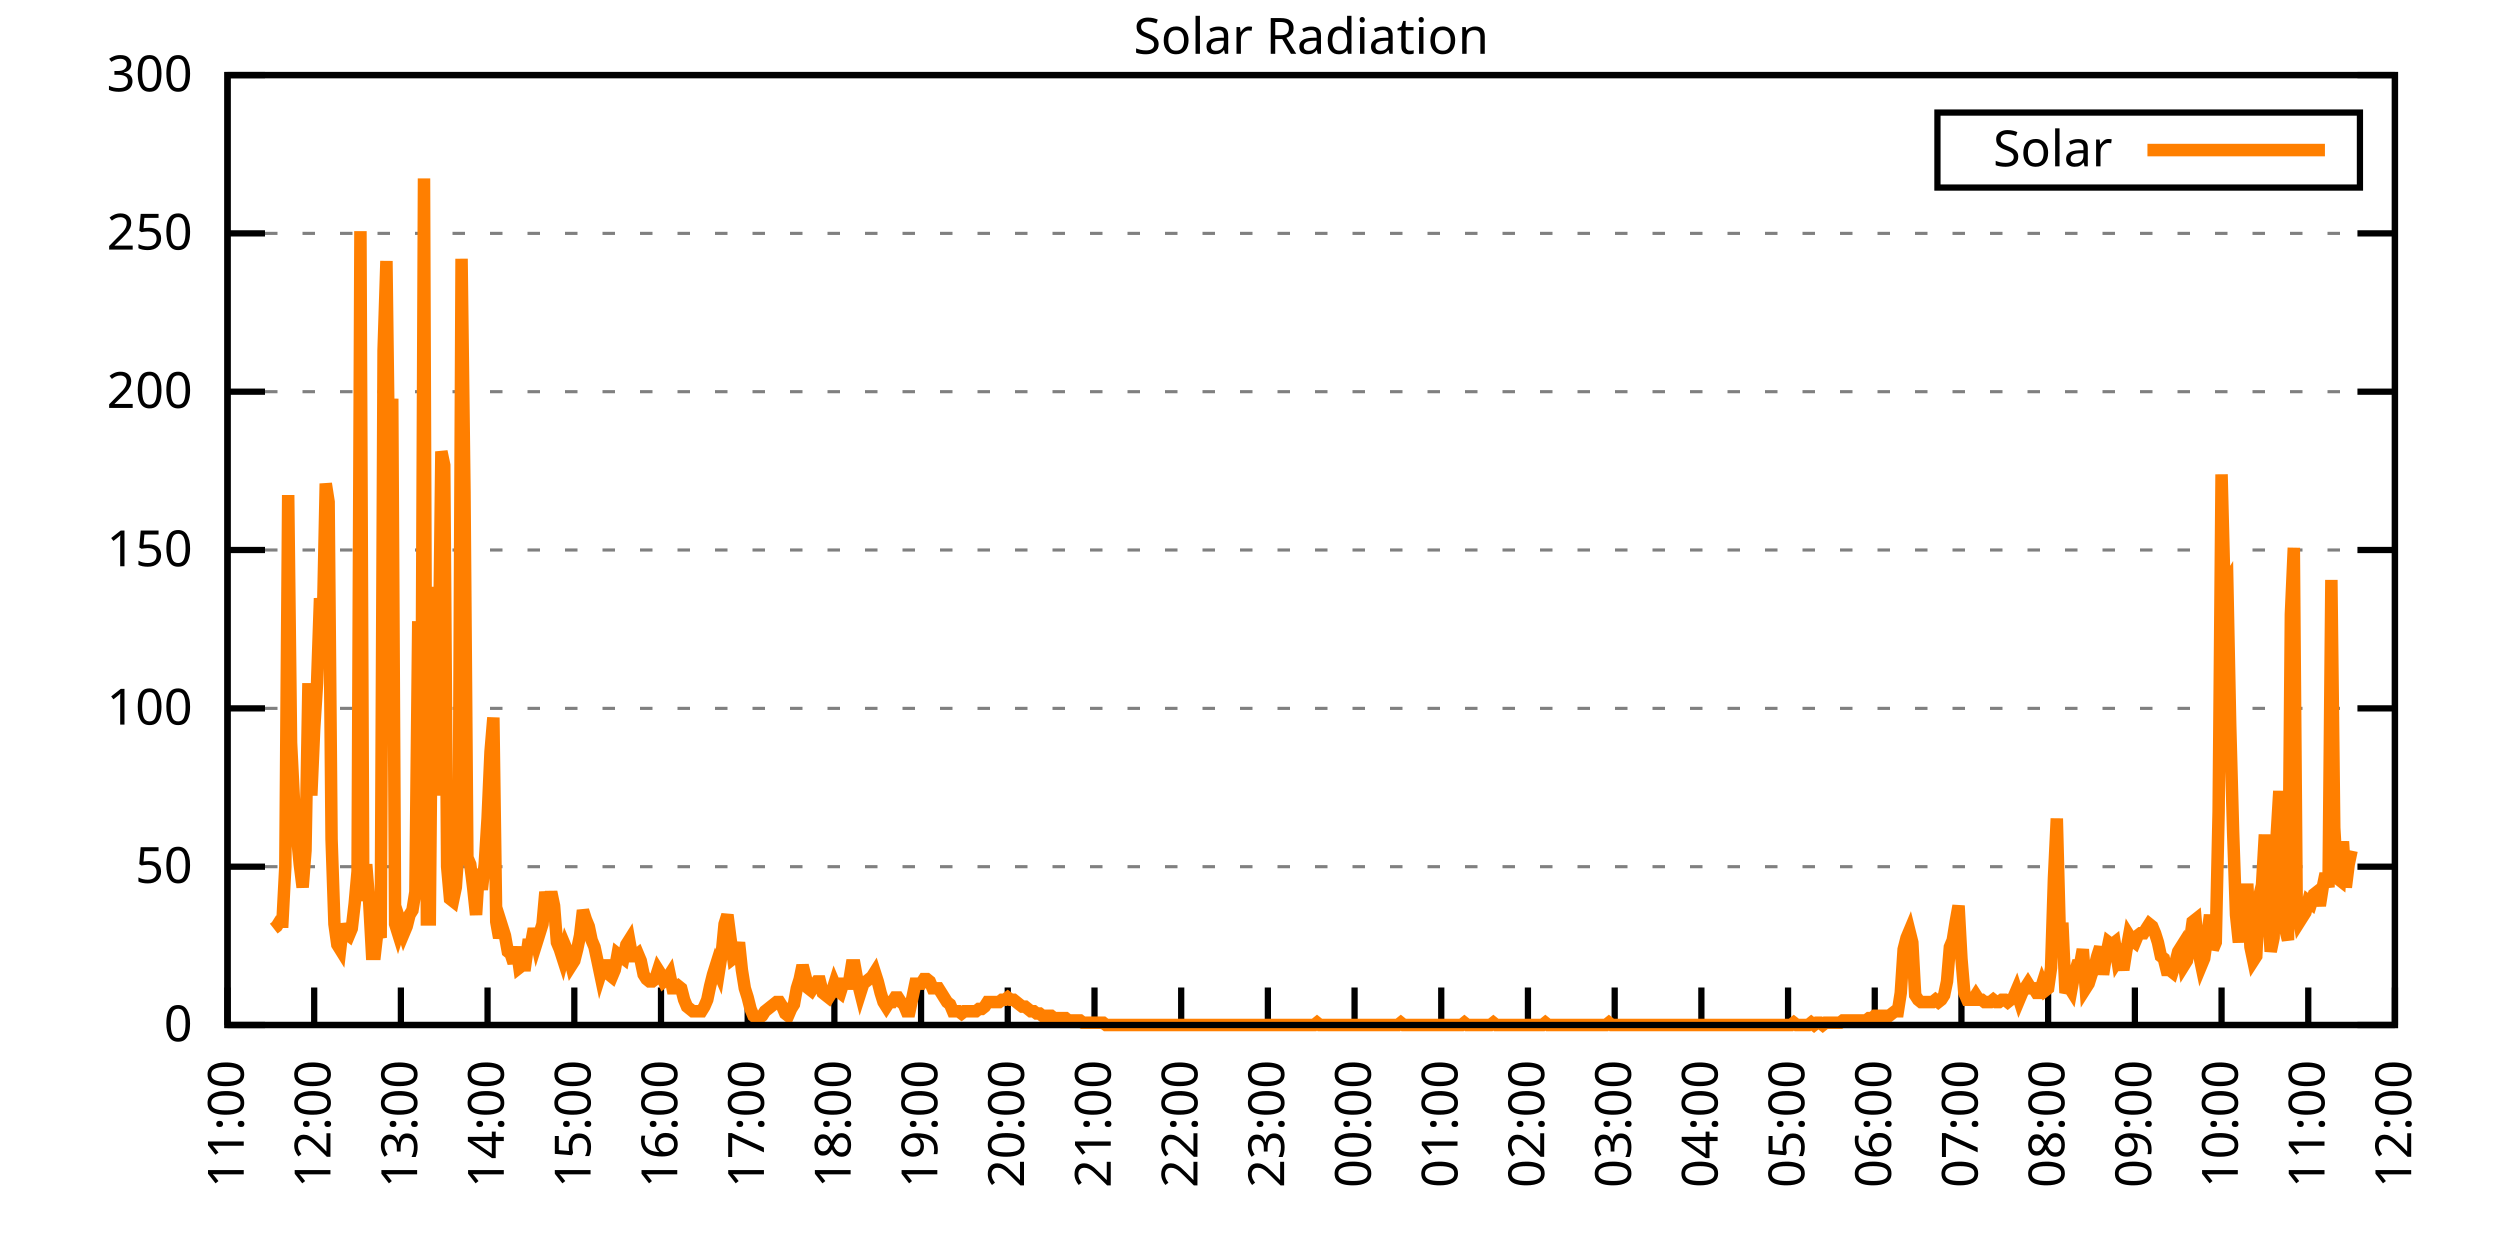
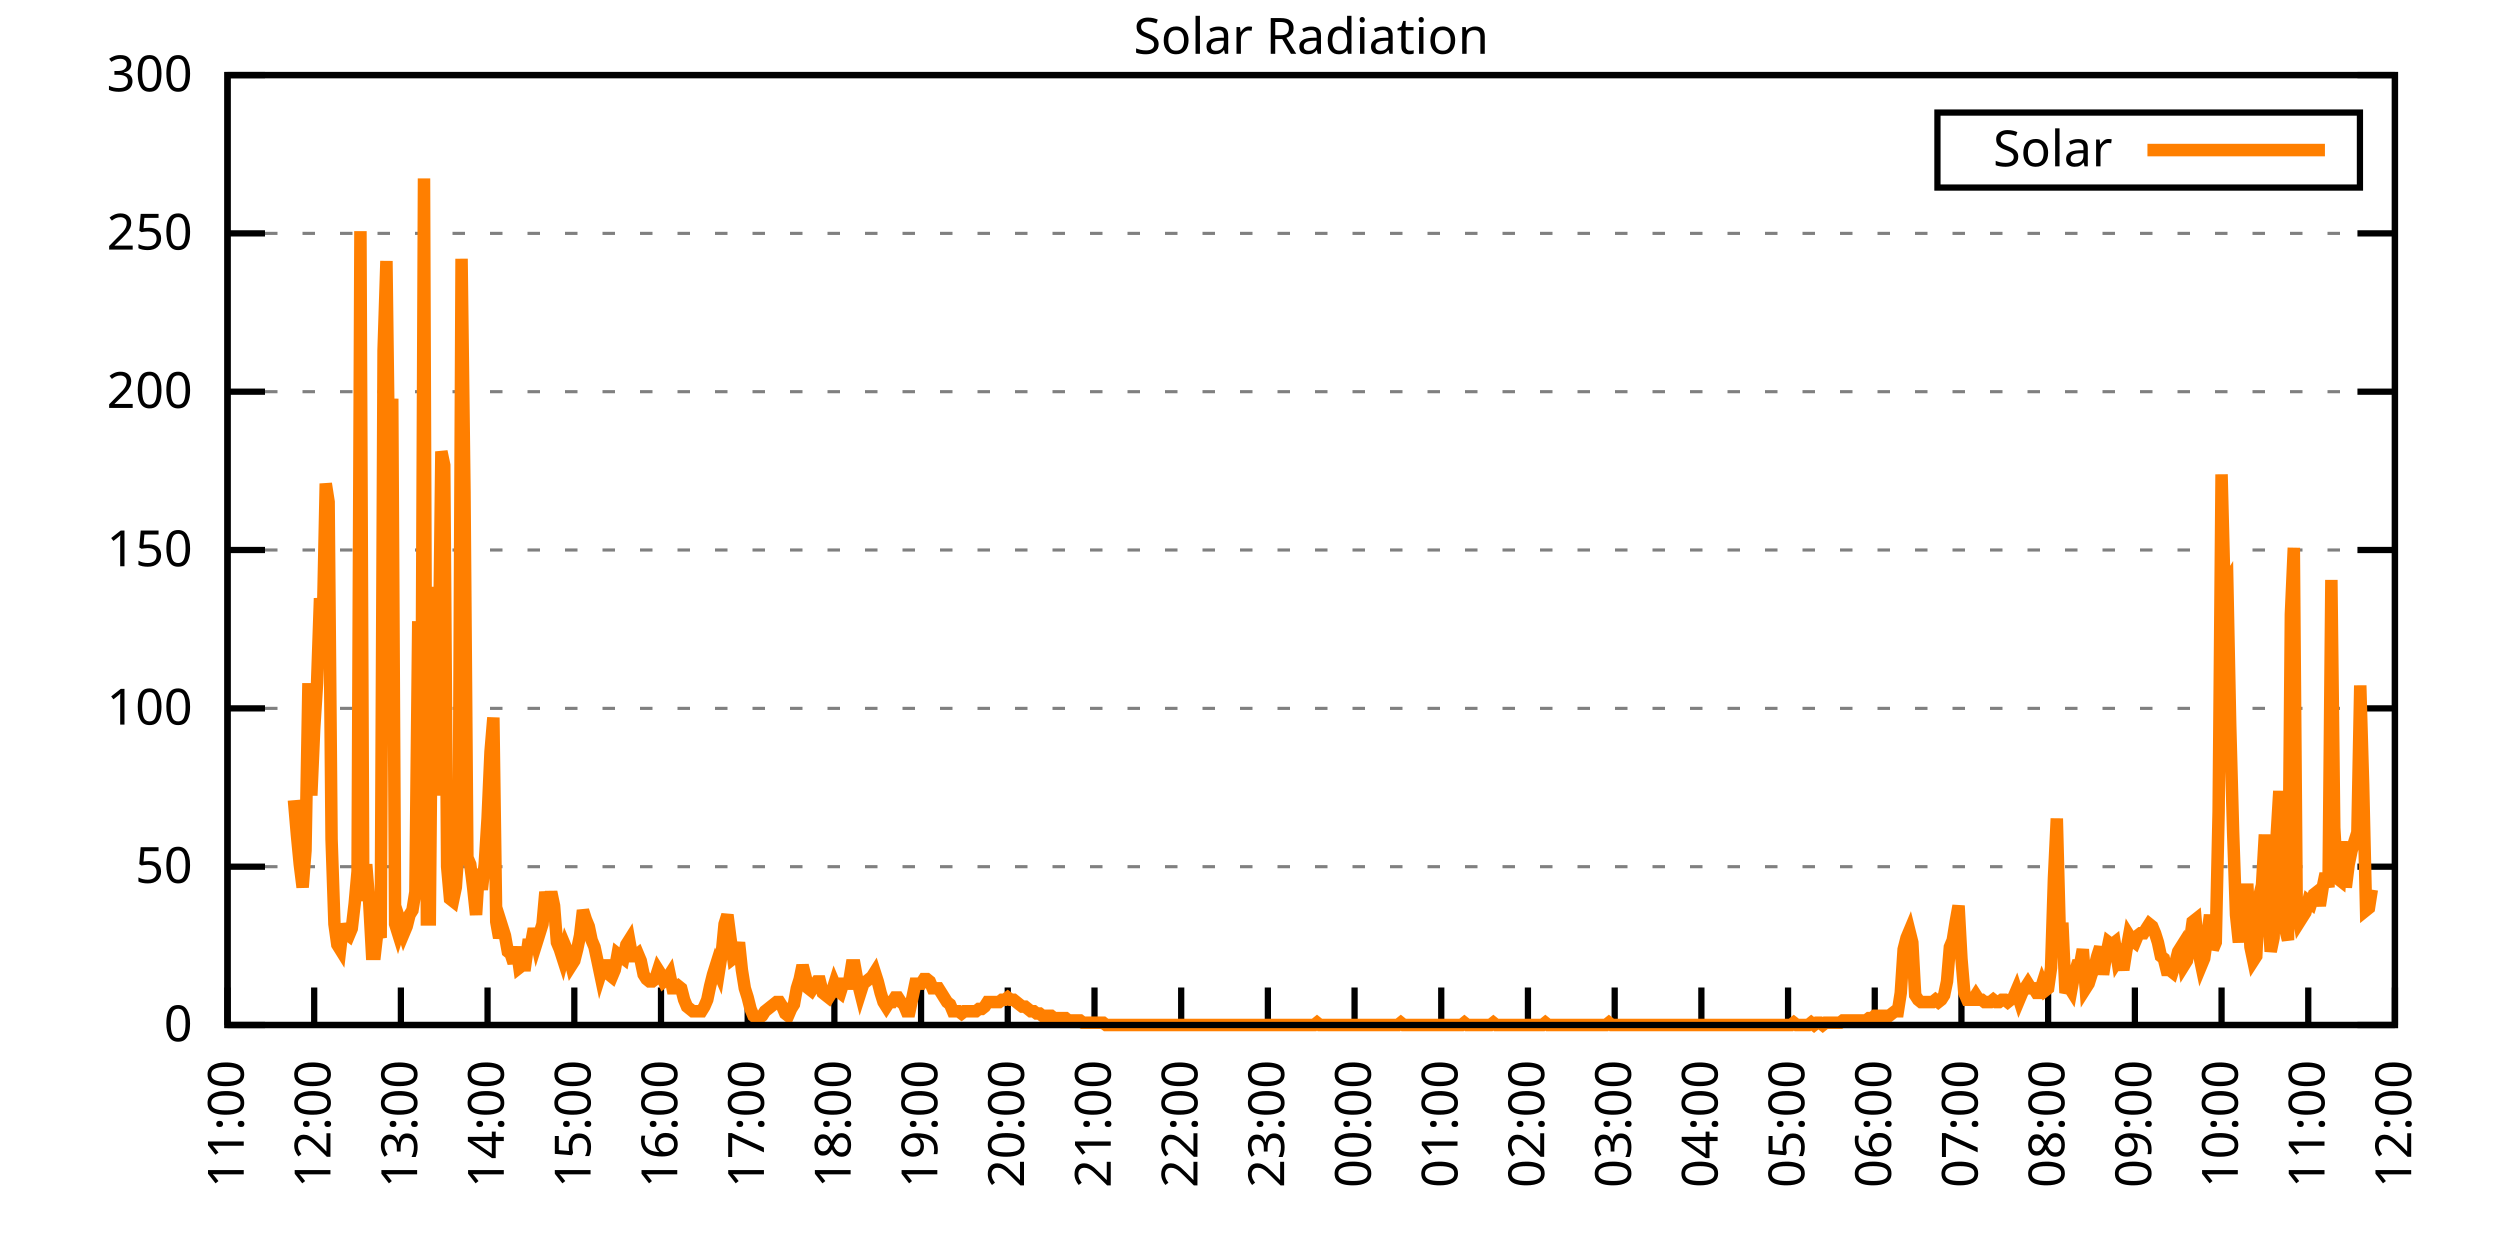
<svg xmlns="http://www.w3.org/2000/svg" xmlns:xlink="http://www.w3.org/1999/xlink" width="400" height="200" viewBox="0 0 400 200">
  <g id="gnuplot_canvas">
    <rect x="0" y="0" width="400" height="200" fill="none" />
    <defs>
      <circle id="gpDot" r="0.5" stroke-width="0.5" stroke="currentColor" />
      <path id="gpPt0" stroke-width="0.333" stroke="currentColor" d="M-1,0 h2 M0,-1 v2" />
      <path id="gpPt1" stroke-width="0.333" stroke="currentColor" d="M-1,-1 L1,1 M1,-1 L-1,1" />
      <path id="gpPt2" stroke-width="0.333" stroke="currentColor" d="M-1,0 L1,0 M0,-1 L0,1 M-1,-1 L1,1 M-1,1 L1,-1" />
      <rect id="gpPt3" stroke-width="0.333" stroke="currentColor" x="-1" y="-1" width="2" height="2" />
      <rect id="gpPt4" stroke-width="0.333" stroke="currentColor" fill="currentColor" x="-1" y="-1" width="2" height="2" />
      <circle id="gpPt5" stroke-width="0.333" stroke="currentColor" cx="0" cy="0" r="1" />
      <use xlink:href="#gpPt5" id="gpPt6" fill="currentColor" stroke="none" />
      <path id="gpPt7" stroke-width="0.333" stroke="currentColor" d="M0,-1.33 L-1.33,0.67 L1.33,0.67 z" />
      <use xlink:href="#gpPt7" id="gpPt8" fill="currentColor" stroke="none" />
      <use xlink:href="#gpPt7" id="gpPt9" stroke="currentColor" transform="rotate(180)" />
      <use xlink:href="#gpPt9" id="gpPt10" fill="currentColor" stroke="none" />
      <use xlink:href="#gpPt3" id="gpPt11" stroke="currentColor" transform="rotate(45)" />
      <use xlink:href="#gpPt11" id="gpPt12" fill="currentColor" stroke="none" />
      <path id="gpPt13" stroke-width="0.333" stroke="currentColor" d="M0,1.330 L1.265,0.411 L0.782,-1.067 L-0.782,-1.076 L-1.265,0.411 z" />
      <use xlink:href="#gpPt13" id="gpPt14" fill="currentColor" stroke="none" />
      <filter id="textbox" filterUnits="objectBoundingBox" x="0" y="0" height="1" width="1">
        <feFlood flood-color="white" flood-opacity="1" result="bgnd" />
        <feComposite in="SourceGraphic" in2="bgnd" operator="atop" />
      </filter>
      <filter id="greybox" filterUnits="objectBoundingBox" x="0" y="0" height="1" width="1">
        <feFlood flood-color="lightgrey" flood-opacity="1" result="grey" />
        <feComposite in="SourceGraphic" in2="grey" operator="atop" />
      </filter>
    </defs>
    <g fill="none" color="white" stroke="currentColor" stroke-width="1.00" stroke-linecap="butt" stroke-linejoin="miter">
</g>
    <g fill="none" color="black" stroke="currentColor" stroke-width="1.00" stroke-linecap="butt" stroke-linejoin="miter">
      <g stroke="none" shape-rendering="crispEdges">
        <polygon fill="rgb(255, 255, 255)" points="36.40,164.00 383.18,164.00 383.18,12.02 36.40,12.02 " />
      </g>
    </g>
    <g fill="none" color="black" stroke="currentColor" stroke-width="1.00" stroke-linecap="butt" stroke-linejoin="miter">
</g>
    <g fill="none" color="black" stroke="black" stroke-width="0.50" stroke-linecap="butt" stroke-linejoin="miter">
</g>
    <g fill="none" color="gray" stroke="currentColor" stroke-width="0.50" stroke-linecap="butt" stroke-linejoin="miter">
      <path stroke="gray" stroke-dasharray="2,4" class="gridline" d="M36.40,164.00 L383.19,164.00  " />
    </g>
    <g fill="none" color="gray" stroke="gray" stroke-width="1.00" stroke-linecap="butt" stroke-linejoin="miter">
</g>
    <g fill="none" color="black" stroke="currentColor" stroke-width="1.00" stroke-linecap="butt" stroke-linejoin="miter">
      <path stroke="black" d="M36.40,164.00 L42.40,164.00 M383.19,164.00 L377.19,164.00  " />
      <g transform="translate(30.80,166.60)" stroke="none" fill="black" font-family="Sans" font-size="8.00" text-anchor="end">
        <text>
          <tspan font-family="Sans"> 0</tspan>
        </text>
      </g>
    </g>
    <g fill="none" color="black" stroke="currentColor" stroke-width="1.00" stroke-linecap="butt" stroke-linejoin="miter">
</g>
    <g fill="none" color="black" stroke="black" stroke-width="0.50" stroke-linecap="butt" stroke-linejoin="miter">
</g>
    <g fill="none" color="gray" stroke="currentColor" stroke-width="0.50" stroke-linecap="butt" stroke-linejoin="miter">
      <path stroke="gray" stroke-dasharray="2,4" class="gridline" d="M36.40,138.67 L383.19,138.67  " />
    </g>
    <g fill="none" color="gray" stroke="gray" stroke-width="1.00" stroke-linecap="butt" stroke-linejoin="miter">
</g>
    <g fill="none" color="black" stroke="currentColor" stroke-width="1.00" stroke-linecap="butt" stroke-linejoin="miter">
      <path stroke="black" d="M36.40,138.67 L42.40,138.67 M383.19,138.67 L377.19,138.67  " />
      <g transform="translate(30.80,141.27)" stroke="none" fill="black" font-family="Sans" font-size="8.00" text-anchor="end">
        <text>
          <tspan font-family="Sans"> 50</tspan>
        </text>
      </g>
    </g>
    <g fill="none" color="black" stroke="currentColor" stroke-width="1.00" stroke-linecap="butt" stroke-linejoin="miter">
</g>
    <g fill="none" color="black" stroke="black" stroke-width="0.50" stroke-linecap="butt" stroke-linejoin="miter">
</g>
    <g fill="none" color="gray" stroke="currentColor" stroke-width="0.50" stroke-linecap="butt" stroke-linejoin="miter">
      <path stroke="gray" stroke-dasharray="2,4" class="gridline" d="M36.40,113.34 L383.19,113.34  " />
    </g>
    <g fill="none" color="gray" stroke="gray" stroke-width="1.00" stroke-linecap="butt" stroke-linejoin="miter">
</g>
    <g fill="none" color="black" stroke="currentColor" stroke-width="1.00" stroke-linecap="butt" stroke-linejoin="miter">
      <path stroke="black" d="M36.40,113.34 L42.40,113.34 M383.19,113.34 L377.19,113.34  " />
      <g transform="translate(30.80,115.94)" stroke="none" fill="black" font-family="Sans" font-size="8.00" text-anchor="end">
        <text>
          <tspan font-family="Sans"> 100</tspan>
        </text>
      </g>
    </g>
    <g fill="none" color="black" stroke="currentColor" stroke-width="1.00" stroke-linecap="butt" stroke-linejoin="miter">
</g>
    <g fill="none" color="black" stroke="black" stroke-width="0.50" stroke-linecap="butt" stroke-linejoin="miter">
</g>
    <g fill="none" color="gray" stroke="currentColor" stroke-width="0.50" stroke-linecap="butt" stroke-linejoin="miter">
      <path stroke="gray" stroke-dasharray="2,4" class="gridline" d="M36.40,88.00 L383.19,88.00  " />
    </g>
    <g fill="none" color="gray" stroke="gray" stroke-width="1.00" stroke-linecap="butt" stroke-linejoin="miter">
</g>
    <g fill="none" color="black" stroke="currentColor" stroke-width="1.00" stroke-linecap="butt" stroke-linejoin="miter">
      <path stroke="black" d="M36.40,88.00 L42.40,88.00 M383.19,88.00 L377.19,88.00  " />
      <g transform="translate(30.80,90.60)" stroke="none" fill="black" font-family="Sans" font-size="8.00" text-anchor="end">
        <text>
          <tspan font-family="Sans"> 150</tspan>
        </text>
      </g>
    </g>
    <g fill="none" color="black" stroke="currentColor" stroke-width="1.00" stroke-linecap="butt" stroke-linejoin="miter">
</g>
    <g fill="none" color="black" stroke="black" stroke-width="0.50" stroke-linecap="butt" stroke-linejoin="miter">
</g>
    <g fill="none" color="gray" stroke="currentColor" stroke-width="0.50" stroke-linecap="butt" stroke-linejoin="miter">
      <path stroke="gray" stroke-dasharray="2,4" class="gridline" d="M36.40,62.67 L383.19,62.67  " />
    </g>
    <g fill="none" color="gray" stroke="gray" stroke-width="1.00" stroke-linecap="butt" stroke-linejoin="miter">
</g>
    <g fill="none" color="black" stroke="currentColor" stroke-width="1.00" stroke-linecap="butt" stroke-linejoin="miter">
      <path stroke="black" d="M36.40,62.67 L42.40,62.67 M383.19,62.67 L377.19,62.67  " />
      <g transform="translate(30.80,65.27)" stroke="none" fill="black" font-family="Sans" font-size="8.00" text-anchor="end">
        <text>
          <tspan font-family="Sans"> 200</tspan>
        </text>
      </g>
    </g>
    <g fill="none" color="black" stroke="currentColor" stroke-width="1.00" stroke-linecap="butt" stroke-linejoin="miter">
</g>
    <g fill="none" color="black" stroke="black" stroke-width="0.50" stroke-linecap="butt" stroke-linejoin="miter">
</g>
    <g fill="none" color="gray" stroke="currentColor" stroke-width="0.50" stroke-linecap="butt" stroke-linejoin="miter">
      <path stroke="gray" stroke-dasharray="2,4" class="gridline" d="M36.40,37.34 L383.19,37.34  " />
    </g>
    <g fill="none" color="gray" stroke="gray" stroke-width="1.00" stroke-linecap="butt" stroke-linejoin="miter">
</g>
    <g fill="none" color="black" stroke="currentColor" stroke-width="1.00" stroke-linecap="butt" stroke-linejoin="miter">
      <path stroke="black" d="M36.40,37.34 L42.40,37.34 M383.19,37.34 L377.19,37.34  " />
      <g transform="translate(30.80,39.94)" stroke="none" fill="black" font-family="Sans" font-size="8.00" text-anchor="end">
        <text>
          <tspan font-family="Sans"> 250</tspan>
        </text>
      </g>
    </g>
    <g fill="none" color="black" stroke="currentColor" stroke-width="1.00" stroke-linecap="butt" stroke-linejoin="miter">
</g>
    <g fill="none" color="black" stroke="black" stroke-width="0.50" stroke-linecap="butt" stroke-linejoin="miter">
</g>
    <g fill="none" color="gray" stroke="currentColor" stroke-width="0.50" stroke-linecap="butt" stroke-linejoin="miter">
      <path stroke="gray" stroke-dasharray="2,4" class="gridline" d="M36.40,12.01 L383.19,12.01  " />
    </g>
    <g fill="none" color="gray" stroke="gray" stroke-width="1.00" stroke-linecap="butt" stroke-linejoin="miter">
</g>
    <g fill="none" color="black" stroke="currentColor" stroke-width="1.00" stroke-linecap="butt" stroke-linejoin="miter">
      <path stroke="black" d="M36.40,12.01 L42.40,12.01 M383.19,12.01 L377.19,12.01  " />
      <g transform="translate(30.80,14.61)" stroke="none" fill="black" font-family="Sans" font-size="8.00" text-anchor="end">
        <text>
          <tspan font-family="Sans"> 300</tspan>
        </text>
      </g>
    </g>
    <g fill="none" color="black" stroke="currentColor" stroke-width="1.00" stroke-linecap="butt" stroke-linejoin="miter">
      <path stroke="black" d="M36.40,164.00 L36.40,158.00  " />
      <g transform="translate(39.00,169.60) rotate(270.00)" stroke="none" fill="black" font-family="Sans" font-size="8.00" text-anchor="end">
        <text>
          <tspan font-family="Sans">11:00</tspan>
        </text>
      </g>
    </g>
    <g fill="none" color="black" stroke="currentColor" stroke-width="1.00" stroke-linecap="butt" stroke-linejoin="miter">
      <path stroke="black" d="M50.27,164.00 L50.27,158.00  " />
      <g transform="translate(52.87,169.60) rotate(270.00)" stroke="none" fill="black" font-family="Sans" font-size="8.00" text-anchor="end">
        <text>
          <tspan font-family="Sans">12:00</tspan>
        </text>
      </g>
    </g>
    <g fill="none" color="black" stroke="currentColor" stroke-width="1.00" stroke-linecap="butt" stroke-linejoin="miter">
      <path stroke="black" d="M64.14,164.00 L64.14,158.00  " />
      <g transform="translate(66.74,169.60) rotate(270.00)" stroke="none" fill="black" font-family="Sans" font-size="8.00" text-anchor="end">
        <text>
          <tspan font-family="Sans">13:00</tspan>
        </text>
      </g>
    </g>
    <g fill="none" color="black" stroke="currentColor" stroke-width="1.00" stroke-linecap="butt" stroke-linejoin="miter">
      <path stroke="black" d="M78.01,164.00 L78.01,158.00  " />
      <g transform="translate(80.61,169.60) rotate(270.00)" stroke="none" fill="black" font-family="Sans" font-size="8.00" text-anchor="end">
        <text>
          <tspan font-family="Sans">14:00</tspan>
        </text>
      </g>
    </g>
    <g fill="none" color="black" stroke="currentColor" stroke-width="1.00" stroke-linecap="butt" stroke-linejoin="miter">
      <path stroke="black" d="M91.89,164.00 L91.89,158.00  " />
      <g transform="translate(94.49,169.60) rotate(270.00)" stroke="none" fill="black" font-family="Sans" font-size="8.00" text-anchor="end">
        <text>
          <tspan font-family="Sans">15:00</tspan>
        </text>
      </g>
    </g>
    <g fill="none" color="black" stroke="currentColor" stroke-width="1.00" stroke-linecap="butt" stroke-linejoin="miter">
      <path stroke="black" d="M105.76,164.00 L105.76,158.00  " />
      <g transform="translate(108.36,169.60) rotate(270.00)" stroke="none" fill="black" font-family="Sans" font-size="8.00" text-anchor="end">
        <text>
          <tspan font-family="Sans">16:00</tspan>
        </text>
      </g>
    </g>
    <g fill="none" color="black" stroke="currentColor" stroke-width="1.00" stroke-linecap="butt" stroke-linejoin="miter">
      <path stroke="black" d="M119.63,164.00 L119.63,158.00  " />
      <g transform="translate(122.23,169.60) rotate(270.00)" stroke="none" fill="black" font-family="Sans" font-size="8.00" text-anchor="end">
        <text>
          <tspan font-family="Sans">17:00</tspan>
        </text>
      </g>
    </g>
    <g fill="none" color="black" stroke="currentColor" stroke-width="1.00" stroke-linecap="butt" stroke-linejoin="miter">
      <path stroke="black" d="M133.50,164.00 L133.50,158.00  " />
      <g transform="translate(136.10,169.60) rotate(270.00)" stroke="none" fill="black" font-family="Sans" font-size="8.00" text-anchor="end">
        <text>
          <tspan font-family="Sans">18:00</tspan>
        </text>
      </g>
    </g>
    <g fill="none" color="black" stroke="currentColor" stroke-width="1.00" stroke-linecap="butt" stroke-linejoin="miter">
      <path stroke="black" d="M147.37,164.00 L147.37,158.00  " />
      <g transform="translate(149.97,169.60) rotate(270.00)" stroke="none" fill="black" font-family="Sans" font-size="8.00" text-anchor="end">
        <text>
          <tspan font-family="Sans">19:00</tspan>
        </text>
      </g>
    </g>
    <g fill="none" color="black" stroke="currentColor" stroke-width="1.00" stroke-linecap="butt" stroke-linejoin="miter">
      <path stroke="black" d="M161.24,164.00 L161.24,158.00  " />
      <g transform="translate(163.84,169.60) rotate(270.00)" stroke="none" fill="black" font-family="Sans" font-size="8.00" text-anchor="end">
        <text>
          <tspan font-family="Sans">20:00</tspan>
        </text>
      </g>
    </g>
    <g fill="none" color="black" stroke="currentColor" stroke-width="1.00" stroke-linecap="butt" stroke-linejoin="miter">
      <path stroke="black" d="M175.12,164.00 L175.12,158.00  " />
      <g transform="translate(177.72,169.60) rotate(270.00)" stroke="none" fill="black" font-family="Sans" font-size="8.00" text-anchor="end">
        <text>
          <tspan font-family="Sans">21:00</tspan>
        </text>
      </g>
    </g>
    <g fill="none" color="black" stroke="currentColor" stroke-width="1.00" stroke-linecap="butt" stroke-linejoin="miter">
      <path stroke="black" d="M188.99,164.00 L188.99,158.00  " />
      <g transform="translate(191.59,169.60) rotate(270.00)" stroke="none" fill="black" font-family="Sans" font-size="8.00" text-anchor="end">
        <text>
          <tspan font-family="Sans">22:00</tspan>
        </text>
      </g>
    </g>
    <g fill="none" color="black" stroke="currentColor" stroke-width="1.00" stroke-linecap="butt" stroke-linejoin="miter">
      <path stroke="black" d="M202.86,164.00 L202.86,158.00  " />
      <g transform="translate(205.46,169.60) rotate(270.00)" stroke="none" fill="black" font-family="Sans" font-size="8.00" text-anchor="end">
        <text>
          <tspan font-family="Sans">23:00</tspan>
        </text>
      </g>
    </g>
    <g fill="none" color="black" stroke="currentColor" stroke-width="1.00" stroke-linecap="butt" stroke-linejoin="miter">
      <path stroke="black" d="M216.73,164.00 L216.73,158.00  " />
      <g transform="translate(219.33,169.60) rotate(270.00)" stroke="none" fill="black" font-family="Sans" font-size="8.00" text-anchor="end">
        <text>
          <tspan font-family="Sans">00:00</tspan>
        </text>
      </g>
    </g>
    <g fill="none" color="black" stroke="currentColor" stroke-width="1.00" stroke-linecap="butt" stroke-linejoin="miter">
      <path stroke="black" d="M230.60,164.00 L230.60,158.00  " />
      <g transform="translate(233.20,169.60) rotate(270.00)" stroke="none" fill="black" font-family="Sans" font-size="8.00" text-anchor="end">
        <text>
          <tspan font-family="Sans">01:00</tspan>
        </text>
      </g>
    </g>
    <g fill="none" color="black" stroke="currentColor" stroke-width="1.00" stroke-linecap="butt" stroke-linejoin="miter">
      <path stroke="black" d="M244.47,164.00 L244.47,158.00  " />
      <g transform="translate(247.07,169.60) rotate(270.00)" stroke="none" fill="black" font-family="Sans" font-size="8.00" text-anchor="end">
        <text>
          <tspan font-family="Sans">02:00</tspan>
        </text>
      </g>
    </g>
    <g fill="none" color="black" stroke="currentColor" stroke-width="1.00" stroke-linecap="butt" stroke-linejoin="miter">
      <path stroke="black" d="M258.35,164.00 L258.35,158.00  " />
      <g transform="translate(260.95,169.60) rotate(270.00)" stroke="none" fill="black" font-family="Sans" font-size="8.00" text-anchor="end">
        <text>
          <tspan font-family="Sans">03:00</tspan>
        </text>
      </g>
    </g>
    <g fill="none" color="black" stroke="currentColor" stroke-width="1.00" stroke-linecap="butt" stroke-linejoin="miter">
      <path stroke="black" d="M272.22,164.00 L272.22,158.00  " />
      <g transform="translate(274.82,169.60) rotate(270.00)" stroke="none" fill="black" font-family="Sans" font-size="8.00" text-anchor="end">
        <text>
          <tspan font-family="Sans">04:00</tspan>
        </text>
      </g>
    </g>
    <g fill="none" color="black" stroke="currentColor" stroke-width="1.00" stroke-linecap="butt" stroke-linejoin="miter">
      <path stroke="black" d="M286.09,164.00 L286.09,158.00  " />
      <g transform="translate(288.69,169.60) rotate(270.00)" stroke="none" fill="black" font-family="Sans" font-size="8.00" text-anchor="end">
        <text>
          <tspan font-family="Sans">05:00</tspan>
        </text>
      </g>
    </g>
    <g fill="none" color="black" stroke="currentColor" stroke-width="1.00" stroke-linecap="butt" stroke-linejoin="miter">
      <path stroke="black" d="M299.96,164.00 L299.96,158.00  " />
      <g transform="translate(302.56,169.60) rotate(270.00)" stroke="none" fill="black" font-family="Sans" font-size="8.00" text-anchor="end">
        <text>
          <tspan font-family="Sans">06:00</tspan>
        </text>
      </g>
    </g>
    <g fill="none" color="black" stroke="currentColor" stroke-width="1.00" stroke-linecap="butt" stroke-linejoin="miter">
      <path stroke="black" d="M313.83,164.00 L313.83,158.00  " />
      <g transform="translate(316.43,169.60) rotate(270.00)" stroke="none" fill="black" font-family="Sans" font-size="8.00" text-anchor="end">
        <text>
          <tspan font-family="Sans">07:00</tspan>
        </text>
      </g>
    </g>
    <g fill="none" color="black" stroke="currentColor" stroke-width="1.00" stroke-linecap="butt" stroke-linejoin="miter">
      <path stroke="black" d="M327.70,164.00 L327.70,158.00  " />
      <g transform="translate(330.30,169.60) rotate(270.00)" stroke="none" fill="black" font-family="Sans" font-size="8.00" text-anchor="end">
        <text>
          <tspan font-family="Sans">08:00</tspan>
        </text>
      </g>
    </g>
    <g fill="none" color="black" stroke="currentColor" stroke-width="1.00" stroke-linecap="butt" stroke-linejoin="miter">
      <path stroke="black" d="M341.58,164.00 L341.58,158.00  " />
      <g transform="translate(344.18,169.60) rotate(270.00)" stroke="none" fill="black" font-family="Sans" font-size="8.00" text-anchor="end">
        <text>
          <tspan font-family="Sans">09:00</tspan>
        </text>
      </g>
    </g>
    <g fill="none" color="black" stroke="currentColor" stroke-width="1.00" stroke-linecap="butt" stroke-linejoin="miter">
      <path stroke="black" d="M355.45,164.00 L355.45,158.00  " />
      <g transform="translate(358.05,169.60) rotate(270.00)" stroke="none" fill="black" font-family="Sans" font-size="8.00" text-anchor="end">
        <text>
          <tspan font-family="Sans">10:00</tspan>
        </text>
      </g>
    </g>
    <g fill="none" color="black" stroke="currentColor" stroke-width="1.00" stroke-linecap="butt" stroke-linejoin="miter">
      <path stroke="black" d="M369.32,164.00 L369.32,158.00  " />
      <g transform="translate(371.92,169.60) rotate(270.00)" stroke="none" fill="black" font-family="Sans" font-size="8.00" text-anchor="end">
        <text>
          <tspan font-family="Sans">11:00</tspan>
        </text>
      </g>
    </g>
    <g fill="none" color="black" stroke="currentColor" stroke-width="1.00" stroke-linecap="butt" stroke-linejoin="miter">
      <path stroke="black" d="M383.19,164.00 L383.19,158.00  " />
      <g transform="translate(385.79,169.60) rotate(270.00)" stroke="none" fill="black" font-family="Sans" font-size="8.00" text-anchor="end">
        <text>
          <tspan font-family="Sans">12:00</tspan>
        </text>
      </g>
    </g>
    <g fill="none" color="black" stroke="currentColor" stroke-width="1.00" stroke-linecap="butt" stroke-linejoin="miter">
</g>
    <g fill="none" color="black" stroke="currentColor" stroke-width="1.00" stroke-linecap="butt" stroke-linejoin="miter">
      <path stroke="black" d="M36.40,12.01 L36.40,164.00 L383.19,164.00 L383.19,12.01 L36.40,12.01 Z  " />
    </g>
    <g fill="none" color="black" stroke="currentColor" stroke-width="1.00" stroke-linecap="butt" stroke-linejoin="miter">
</g>
    <g fill="none" color="black" stroke="currentColor" stroke-width="1.00" stroke-linecap="butt" stroke-linejoin="miter">
      <path stroke="black" d="M309.99,30.01 L309.99,18.01 L377.59,18.01 L377.59,30.01 L309.99,30.01 Z  " />
    </g>
    <g id="Solar_Radiation_plot_1">
      <g fill="none" color="white" stroke="black" stroke-width="2.00" stroke-linecap="butt" stroke-linejoin="miter">
</g>
      <g fill="none" color="black" stroke="currentColor" stroke-width="2.00" stroke-linecap="butt" stroke-linejoin="miter">
        <g transform="translate(337.99,26.61)" stroke="none" fill="black" font-family="Sans" font-size="8.00" text-anchor="end">
          <text>
            <tspan font-family="Sans">Solar</tspan>
          </text>
        </g>
      </g>
      <g fill="none" color="black" stroke="currentColor" stroke-width="2.00" stroke-linecap="butt" stroke-linejoin="miter">
-         <path stroke="rgb(255, 127,   0)" d="M343.59,24.01 L371.99,24.01 M43.80,148.58 L44.26,148.22 L44.72,147.48 L45.19,147.48 L45.65,138.67 L46.11,79.21   L46.57,118.85 L47.03,128.03 L47.50,133.53 L47.96,138.30 L48.42,141.98 L48.88,136.10 L49.35,109.31 L49.81,127.29   L50.27,116.65 L50.73,109.31 L51.20,95.72 L51.66,99.39 L52.12,77.37 L52.58,80.31 L53.05,134.27 L53.51,147.85   L53.97,151.15 L54.43,151.89 L54.90,147.85 L55.36,149.32 L55.82,149.68 L56.28,148.58 L56.75,144.55 L57.21,139.41   L57.67,36.99 L58.13,144.18 L58.59,138.30 L59.06,144.18 L59.52,152.62 L59.98,152.62 L60.44,148.58 L60.91,150.05   L61.37,56.08 L61.83,41.76 L62.29,77.74 L62.76,63.79 L63.22,147.85 L63.68,149.32 L64.14,147.85 L64.61,149.32   L65.07,148.22 L65.53,146.38 L65.99,145.65 L66.46,142.71 L66.92,99.39 L67.38,130.96 L67.84,28.55 L68.30,147.11   L68.77,147.11 L69.23,93.89 L69.69,127.29 L70.15,112.24 L70.62,72.23 L71.08,74.43 L71.54,138.67 L72.00,143.81   L72.47,144.18 L72.93,141.98 L73.39,135.37 L73.85,41.40 L74.32,78.84 L74.78,137.20 L75.24,138.30 L75.70,141.98   L76.17,146.38 L76.63,139.04 L77.09,142.34 L77.55,138.30 L78.01,130.96 L78.48,120.32 L78.94,114.81 L79.40,147.48   L79.86,150.05 L80.33,148.22 L80.79,149.68 L81.25,152.25 L81.71,152.62 L82.18,154.09 L82.64,151.52 L83.10,154.82   L83.56,154.46 L84.03,154.46 L84.49,151.15 L84.95,151.15 L85.41,148.58 L85.88,150.79 L86.34,149.32 L86.80,147.85   L87.26,142.71 L87.72,145.28 L88.19,142.71 L88.65,144.91 L89.11,150.79 L89.57,151.89 L90.04,153.35 L90.50,151.52   L90.96,152.62 L91.42,154.46 L91.89,153.72 L92.35,151.89 L92.81,149.68 L93.27,145.65 L93.74,147.11 L94.20,148.22   L94.66,150.42 L95.12,151.52 L95.59,153.72 L96.05,155.92 L96.51,154.46 L96.97,154.46 L97.44,155.92 L97.90,156.29   L98.36,155.19 L98.82,152.62 L99.28,152.99 L99.75,153.35 L100.21,151.15 L100.67,150.42 L101.13,152.99 L101.60,152.99   L102.06,152.62 L102.52,153.72 L102.98,155.92 L103.45,156.66 L103.91,157.03 L104.37,157.03 L104.83,156.66 L105.30,155.19   L105.76,155.92 L106.22,157.03 L106.68,156.66 L107.15,155.92 L107.61,158.13 L108.07,158.13 L108.53,157.76 L108.99,158.13   L109.46,159.96 L109.92,161.06 L110.38,161.43 L110.84,161.80 L111.31,161.80 L111.77,161.80 L112.23,161.80 L112.69,161.06   L113.16,159.96 L113.62,157.76 L114.08,155.92 L114.54,154.46 L115.01,155.56 L115.47,152.62 L115.93,147.85 L116.39,146.38   L116.86,150.05 L117.32,153.35 L117.78,152.99 L118.24,150.79 L118.70,155.19 L119.17,158.13 L119.63,159.60 L120.09,161.43   L120.55,162.53 L121.02,162.90 L121.48,162.90 L121.94,162.53 L122.40,161.80 L122.87,161.43 L123.33,161.06 L123.79,160.70   L124.25,160.33 L124.72,160.33 L125.18,161.06 L125.64,162.16 L126.10,162.53 L126.57,161.43 L127.03,160.70 L127.49,158.13   L127.95,156.66 L128.41,154.46 L128.88,156.29 L129.34,158.13 L129.80,158.49 L130.26,157.76 L130.73,157.03 L131.19,157.03   L131.65,158.86 L132.11,159.23 L132.58,159.60 L133.04,158.86 L133.50,157.39 L133.96,158.49 L134.43,158.86 L134.89,157.39   L135.35,157.39 L135.81,157.39 L136.28,154.46 L136.74,154.46 L137.20,157.03 L137.66,158.86 L138.13,157.39 L138.59,157.03   L139.05,156.66 L139.51,156.29 L139.97,155.56 L140.44,157.03 L140.90,158.86 L141.36,160.33 L141.82,161.06 L142.29,160.33   L142.75,160.33 L143.21,159.60 L143.67,159.60 L144.14,160.33 L144.60,160.70 L145.06,161.80 L145.52,161.80 L145.99,159.60   L146.45,157.39 L146.91,157.39 L147.37,157.39 L147.84,156.66 L148.30,156.66 L148.76,157.03 L149.22,158.13 L149.68,158.13   L150.15,158.13 L150.61,158.86 L151.07,159.60 L151.53,160.33 L152.00,160.70 L152.46,161.80 L152.92,161.80 L153.38,161.80   L153.85,162.16 L154.31,161.80 L154.77,161.80 L155.23,161.80 L155.70,161.80 L156.16,161.80 L156.62,161.43 L157.08,161.43   L157.55,161.06 L158.01,160.33 L158.47,160.33 L158.93,160.33 L159.39,160.33 L159.86,160.33 L160.32,159.96 L160.78,159.96   L161.24,159.60 L161.71,159.96 L162.17,159.96 L162.63,160.33 L163.09,160.70 L163.56,161.06 L164.02,161.06 L164.48,161.43   L164.94,161.80 L165.41,161.80 L165.87,162.16 L166.33,162.16 L166.79,162.53 L167.26,162.53 L167.72,162.53 L168.18,162.53   L168.64,162.90 L169.10,162.90 L169.57,162.90 L170.03,162.90 L170.49,162.90 L170.95,163.27 L171.42,163.27 L171.88,163.27   L172.34,163.27 L172.80,163.27 L173.27,163.63 L173.73,163.63 L174.19,163.63 L174.65,163.63 L175.12,163.63 L175.58,163.63   L176.04,163.63 L176.50,163.63 L176.97,164.00 L177.43,164.00 L177.89,164.00 L178.35,164.00 L178.82,164.00 L179.28,164.00   L179.74,164.00 L180.20,164.00 L180.66,164.00 L181.13,164.00 L181.59,164.00 L182.05,164.00 L182.51,164.00 L182.98,164.00   L183.44,164.00 L183.90,164.00 L184.36,164.00 L184.83,164.00 L185.29,164.00 L185.75,164.00 L186.21,164.00 L186.68,164.00   L187.14,164.00 L187.60,164.00 L188.06,164.00 L188.53,164.00 L188.99,164.00 L189.45,164.00 L189.91,164.00 L190.37,164.00   L190.84,164.00 L191.30,164.00 L191.76,164.00 L192.22,164.00 L192.69,164.00 L193.15,164.00 L193.61,164.00 L194.07,164.00   L194.54,164.00 L195.00,164.00 L195.46,164.00 L195.92,164.00 L196.39,164.00 L196.85,164.00 L197.31,164.00 L197.77,164.00   L198.24,164.00 L198.70,164.00 L199.16,164.00 L199.62,164.00 L200.08,164.00 L200.55,164.00 L201.01,164.00 L201.47,164.00   L201.93,164.00 L202.40,164.00 L202.86,164.00 L203.32,164.00 L203.78,164.00 L204.25,164.00 L204.71,164.00 L205.17,164.00   L205.63,164.00 L206.10,164.00 L206.56,164.00 L207.02,164.00 L207.48,164.00 L207.95,164.00 L208.41,164.00 L208.87,164.00   L209.33,164.00 L209.80,164.00 L210.26,164.00 L210.72,163.63 L211.18,164.00 L211.64,164.00 L212.11,164.00 L212.57,164.00   L213.03,164.00 L213.49,164.00 L213.96,164.00 L214.42,164.00 L214.88,164.00 L215.34,164.00 L215.81,164.00 L216.27,164.00   L216.73,164.00 L217.19,164.00 L217.66,164.00 L218.12,164.00 L218.58,164.00 L219.04,164.00 L219.51,164.00 L219.97,164.00   L220.43,164.00 L220.89,164.00 L221.35,164.00 L221.82,164.00 L222.28,164.00 L222.74,164.00 L223.20,164.00 L223.67,164.00   L224.13,163.63 L224.59,164.00 L225.05,164.00 L225.52,164.00 L225.98,164.00 L226.44,164.00 L226.90,164.00 L227.37,164.00   L227.83,164.00 L228.29,164.00 L228.75,164.00 L229.22,164.00 L229.68,164.00 L230.14,164.00 L230.60,164.00 L231.06,164.00   L231.53,164.00 L231.99,164.00 L232.45,164.00 L232.91,164.00 L233.38,164.00 L233.84,164.00 L234.30,163.63 L234.76,164.00   L235.23,164.00 L235.69,164.00 L236.15,164.00 L236.61,164.00 L237.08,164.00 L237.54,164.00 L238.00,164.00 L238.46,164.00   L238.93,163.63 L239.39,164.00 L239.85,164.00 L240.31,164.00 L240.77,164.00 L241.24,164.00 L241.70,164.00 L242.16,164.00   L242.62,164.00 L243.09,164.00 L243.55,164.00 L244.01,164.00 L244.47,164.00 L244.94,164.00 L245.40,164.00 L245.86,164.00   L246.32,164.00 L246.79,164.00 L247.25,163.63 L247.71,164.00 L248.17,164.00 L248.64,164.00 L249.10,164.00 L249.56,164.00   L250.02,164.00 L250.49,164.00 L250.95,164.00 L251.41,164.00 L251.87,164.00 L252.33,164.00 L252.80,164.00 L253.26,164.00   L253.72,164.00 L254.18,164.00 L254.65,164.00 L255.11,164.00 L255.57,164.00 L256.03,164.00 L256.50,164.00 L256.96,164.00   L257.42,163.63 L257.88,164.00 L258.35,164.00 L258.81,164.00 L259.27,164.00 L259.73,164.00 L260.20,164.00 L260.66,164.00   L261.12,164.00 L261.58,164.00 L262.04,164.00 L262.51,164.00 L262.97,164.00 L263.43,164.00 L263.89,164.00 L264.36,164.00   L264.82,164.00 L265.28,164.00 L265.74,164.00 L266.21,164.00 L266.67,164.00 L267.13,164.00 L267.59,164.00 L268.06,164.00   L268.52,164.00 L268.98,164.00 L269.44,164.00 L269.91,164.00 L270.37,164.00 L270.83,164.00 L271.29,164.00 L271.75,164.00   L272.22,164.00 L272.68,164.00 L273.14,164.00 L273.60,164.00 L274.07,164.00 L274.53,164.00 L274.99,164.00 L275.45,164.00   L275.92,164.00 L276.38,164.00 L276.84,164.00 L277.30,164.00 L277.77,164.00 L278.23,164.00 L278.69,164.00 L279.15,164.00   L279.62,164.00 L280.08,164.00 L280.54,164.00 L281.00,164.00 L281.46,164.00 L281.93,164.00 L282.39,164.00 L282.85,164.00   L283.31,164.00 L283.78,164.00 L284.24,164.00 L284.70,164.00 L285.16,164.00 L285.63,164.00 L286.09,164.00 L286.55,164.00   L287.01,163.63 L287.48,164.00 L287.94,164.00 L288.40,164.00 L288.86,164.00 L289.33,164.00 L289.79,163.63 L290.25,164.00   L290.71,163.63 L291.18,163.63 L291.64,164.00 L292.10,163.63 L292.56,163.63 L293.02,163.63 L293.49,163.63 L293.95,163.63   L294.41,163.63 L294.87,163.27 L295.34,163.27 L295.80,163.27 L296.26,163.27 L296.72,163.27 L297.19,163.27 L297.65,163.27   L298.11,163.27 L298.57,163.27 L299.04,162.90 L299.50,162.90 L299.96,162.53 L300.42,162.53 L300.89,162.53 L301.35,162.53   L301.81,162.53 L302.27,162.53 L302.73,162.16 L303.20,161.80 L303.66,161.80 L304.12,158.86 L304.58,151.89 L305.05,150.05   L305.51,148.95 L305.97,150.79 L306.43,159.23 L306.90,159.96 L307.36,160.33 L307.82,160.33 L308.28,160.33 L308.75,160.33   L309.21,160.33 L309.67,159.96 L310.13,160.33 L310.60,159.96 L311.06,159.23 L311.52,157.03 L311.98,151.52 L312.44,150.42   L312.91,147.48 L313.37,144.91 L313.83,153.35 L314.29,158.86 L314.76,159.96 L315.22,159.96 L315.68,159.96 L316.14,159.23   L316.61,159.96 L317.07,159.96 L317.53,160.33 L317.99,160.33 L318.46,160.33 L318.92,159.96 L319.38,160.33 L319.84,160.33   L320.31,159.96 L320.77,159.96 L321.23,160.33 L321.69,159.96 L322.15,159.60 L322.62,158.49 L323.08,159.96 L323.54,158.86   L324.00,158.13 L324.47,157.39 L324.93,158.13 L325.39,158.13 L325.85,158.86 L326.32,158.86 L326.78,157.39 L327.24,158.49   L327.70,158.13 L328.17,154.82 L328.63,140.51 L329.09,130.96 L329.55,148.58 L330.02,148.58 L330.48,158.86 L330.94,157.76   L331.40,158.49 L331.87,155.92 L332.33,154.46 L332.79,154.46 L333.25,151.89 L333.71,158.13 L334.18,157.39 L334.64,155.92   L335.10,154.82 L335.56,152.99 L336.03,151.52 L336.49,155.92 L336.95,152.99 L337.41,150.79 L337.88,151.15 L338.34,150.79   L338.80,153.72 L339.26,152.99 L339.73,155.19 L340.19,152.25 L340.65,149.68 L341.11,150.42 L341.58,150.79 L342.04,149.68   L342.50,149.32 L342.96,149.32 L343.42,148.58 L343.89,147.85 L344.35,148.22 L344.81,149.32 L345.27,150.79 L345.74,152.99   L346.20,153.35 L346.66,155.19 L347.12,155.19 L347.59,155.56 L348.05,154.09 L348.51,152.25 L348.97,151.52 L349.44,154.46   L349.90,153.72 L350.36,150.79 L350.82,147.48 L351.29,147.11 L351.75,152.25 L352.21,154.46 L352.67,153.35 L353.13,150.05   L353.60,146.38 L354.06,151.89 L354.52,150.79 L354.98,129.86 L355.45,75.90 L355.91,93.89 L356.37,93.15 L356.83,115.91   L357.30,133.17 L357.76,146.38 L358.22,150.79 L358.68,142.34 L359.15,142.34 L359.61,142.34 L360.07,151.52 L360.53,153.72   L361.00,152.99 L361.46,143.44 L361.92,141.61 L362.38,133.53 L362.84,144.91 L363.31,152.25 L363.77,150.05 L364.23,134.27   L364.69,126.56 L365.16,138.30 L365.62,148.58 L366.08,150.42 L366.54,98.29 L367.01,87.65 L367.47,144.55 L367.93,147.48   L368.39,146.75 L368.86,146.01 L369.32,144.18 L369.78,144.55 L370.24,143.08 L370.71,142.71 L371.17,144.91 L371.63,141.98   L372.09,139.77 L372.56,141.98 L373.02,92.79 L373.48,132.43 L373.94,140.51 L374.40,140.87 L374.87,134.63 L375.33,141.98   L375.79,138.30 L376.25,136.10  " />
+         <path stroke="rgb(255, 127,   0)" d="M343.59,24.01 L371.99,24.01 M47.03,128.03 L47.50,133.53 L47.96,138.30 L48.42,141.98 L48.88,136.10 L49.35,109.31   L49.81,127.29 L50.27,116.65 L50.73,109.31 L51.20,95.72 L51.66,99.39 L52.12,77.37 L52.58,80.31 L53.05,134.27   L53.51,147.85 L53.97,151.15 L54.43,151.89 L54.90,147.85 L55.36,149.32 L55.82,149.68 L56.28,148.58 L56.75,144.55   L57.21,139.41 L57.67,36.99 L58.13,144.18 L58.59,138.30 L59.06,144.18 L59.52,152.62 L59.98,152.62 L60.44,148.58   L60.91,150.05 L61.37,56.08 L61.83,41.76 L62.29,77.74 L62.76,63.79 L63.22,147.85 L63.68,149.32 L64.14,147.85   L64.61,149.32 L65.07,148.22 L65.53,146.38 L65.99,145.65 L66.46,142.71 L66.92,99.39 L67.38,130.96 L67.84,28.55   L68.30,147.11 L68.77,147.11 L69.23,93.89 L69.69,127.29 L70.15,112.24 L70.62,72.23 L71.08,74.43 L71.54,138.67   L72.00,143.81 L72.47,144.18 L72.93,141.98 L73.39,135.37 L73.85,41.40 L74.32,78.84 L74.78,137.20 L75.24,138.30   L75.70,141.98 L76.17,146.38 L76.63,139.04 L77.09,142.34 L77.55,138.30 L78.01,130.96 L78.48,120.32 L78.94,114.81   L79.40,147.48 L79.86,150.05 L80.33,148.22 L80.79,149.68 L81.25,152.25 L81.71,152.62 L82.18,154.09 L82.64,151.52   L83.10,154.82 L83.56,154.46 L84.03,154.46 L84.49,151.15 L84.95,151.15 L85.41,148.58 L85.88,150.79 L86.34,149.32   L86.80,147.85 L87.26,142.71 L87.72,145.28 L88.19,142.71 L88.65,144.91 L89.11,150.79 L89.57,151.89 L90.04,153.35   L90.50,151.52 L90.96,152.62 L91.42,154.46 L91.89,153.72 L92.35,151.89 L92.81,149.68 L93.27,145.65 L93.74,147.11   L94.20,148.22 L94.66,150.42 L95.12,151.52 L95.59,153.72 L96.05,155.92 L96.51,154.46 L96.97,154.46 L97.44,155.92   L97.90,156.29 L98.36,155.19 L98.82,152.62 L99.28,152.99 L99.75,153.35 L100.21,151.15 L100.67,150.42 L101.13,152.99   L101.60,152.99 L102.06,152.62 L102.52,153.72 L102.98,155.92 L103.45,156.66 L103.91,157.03 L104.37,157.03 L104.83,156.66   L105.30,155.19 L105.76,155.92 L106.22,157.03 L106.68,156.66 L107.15,155.92 L107.61,158.13 L108.07,158.13 L108.53,157.76   L108.99,158.13 L109.46,159.96 L109.92,161.06 L110.38,161.43 L110.84,161.80 L111.31,161.80 L111.77,161.80 L112.23,161.80   L112.69,161.06 L113.16,159.96 L113.62,157.76 L114.08,155.92 L114.54,154.46 L115.01,155.56 L115.47,152.62 L115.93,147.85   L116.39,146.38 L116.86,150.05 L117.32,153.35 L117.78,152.99 L118.24,150.79 L118.70,155.19 L119.17,158.13 L119.63,159.60   L120.09,161.43 L120.55,162.53 L121.02,162.90 L121.48,162.90 L121.94,162.53 L122.40,161.80 L122.87,161.43 L123.33,161.06   L123.79,160.70 L124.25,160.33 L124.72,160.33 L125.18,161.06 L125.64,162.16 L126.10,162.53 L126.57,161.43 L127.03,160.70   L127.49,158.13 L127.95,156.66 L128.41,154.46 L128.88,156.29 L129.34,158.13 L129.80,158.49 L130.26,157.76 L130.73,157.03   L131.19,157.03 L131.65,158.86 L132.11,159.23 L132.58,159.60 L133.04,158.86 L133.50,157.39 L133.96,158.49 L134.43,158.86   L134.89,157.39 L135.35,157.39 L135.81,157.39 L136.28,154.46 L136.74,154.46 L137.20,157.03 L137.66,158.86 L138.13,157.39   L138.59,157.03 L139.05,156.66 L139.51,156.29 L139.97,155.56 L140.44,157.03 L140.90,158.86 L141.36,160.33 L141.82,161.06   L142.29,160.33 L142.75,160.33 L143.21,159.60 L143.67,159.60 L144.14,160.33 L144.60,160.70 L145.06,161.80 L145.52,161.80   L145.99,159.60 L146.45,157.39 L146.91,157.39 L147.37,157.39 L147.84,156.66 L148.30,156.66 L148.76,157.03 L149.22,158.13   L149.68,158.13 L150.15,158.13 L150.61,158.86 L151.07,159.60 L151.53,160.33 L152.00,160.70 L152.46,161.80 L152.92,161.80   L153.38,161.80 L153.85,162.16 L154.31,161.80 L154.77,161.80 L155.23,161.80 L155.70,161.80 L156.16,161.80 L156.62,161.43   L157.08,161.43 L157.55,161.06 L158.01,160.33 L158.47,160.33 L158.93,160.33 L159.39,160.33 L159.86,160.33 L160.32,159.96   L160.78,159.96 L161.24,159.60 L161.71,159.96 L162.17,159.96 L162.63,160.33 L163.09,160.70 L163.56,161.06 L164.02,161.06   L164.48,161.43 L164.94,161.80 L165.41,161.80 L165.87,162.16 L166.33,162.16 L166.79,162.53 L167.26,162.53 L167.72,162.53   L168.18,162.53 L168.64,162.90 L169.10,162.90 L169.57,162.90 L170.03,162.90 L170.49,162.90 L170.95,163.27 L171.42,163.27   L171.88,163.27 L172.34,163.27 L172.80,163.27 L173.27,163.63 L173.73,163.63 L174.19,163.63 L174.65,163.63 L175.12,163.63   L175.58,163.63 L176.04,163.63 L176.50,163.63 L176.97,164.00 L177.43,164.00 L177.89,164.00 L178.35,164.00 L178.82,164.00   L179.28,164.00 L179.74,164.00 L180.20,164.00 L180.66,164.00 L181.13,164.00 L181.59,164.00 L182.05,164.00 L182.51,164.00   L182.98,164.00 L183.44,164.00 L183.90,164.00 L184.36,164.00 L184.83,164.00 L185.29,164.00 L185.75,164.00 L186.21,164.00   L186.68,164.00 L187.14,164.00 L187.60,164.00 L188.06,164.00 L188.53,164.00 L188.99,164.00 L189.45,164.00 L189.91,164.00   L190.37,164.00 L190.84,164.00 L191.30,164.00 L191.76,164.00 L192.22,164.00 L192.69,164.00 L193.15,164.00 L193.61,164.00   L194.07,164.00 L194.54,164.00 L195.00,164.00 L195.46,164.00 L195.92,164.00 L196.39,164.00 L196.85,164.00 L197.31,164.00   L197.77,164.00 L198.24,164.00 L198.70,164.00 L199.16,164.00 L199.62,164.00 L200.08,164.00 L200.55,164.00 L201.01,164.00   L201.47,164.00 L201.93,164.00 L202.40,164.00 L202.86,164.00 L203.32,164.00 L203.78,164.00 L204.25,164.00 L204.71,164.00   L205.17,164.00 L205.63,164.00 L206.10,164.00 L206.56,164.00 L207.02,164.00 L207.48,164.00 L207.95,164.00 L208.41,164.00   L208.87,164.00 L209.33,164.00 L209.80,164.00 L210.26,164.00 L210.72,163.63 L211.18,164.00 L211.64,164.00 L212.11,164.00   L212.57,164.00 L213.03,164.00 L213.49,164.00 L213.96,164.00 L214.42,164.00 L214.88,164.00 L215.34,164.00 L215.81,164.00   L216.27,164.00 L216.73,164.00 L217.19,164.00 L217.66,164.00 L218.12,164.00 L218.58,164.00 L219.04,164.00 L219.51,164.00   L219.97,164.00 L220.43,164.00 L220.89,164.00 L221.35,164.00 L221.82,164.00 L222.28,164.00 L222.74,164.00 L223.20,164.00   L223.67,164.00 L224.13,163.63 L224.59,164.00 L225.05,164.00 L225.52,164.00 L225.98,164.00 L226.44,164.00 L226.90,164.00   L227.37,164.00 L227.83,164.00 L228.29,164.00 L228.75,164.00 L229.22,164.00 L229.68,164.00 L230.14,164.00 L230.60,164.00   L231.06,164.00 L231.53,164.00 L231.99,164.00 L232.45,164.00 L232.91,164.00 L233.38,164.00 L233.84,164.00 L234.30,163.63   L234.76,164.00 L235.23,164.00 L235.69,164.00 L236.15,164.00 L236.61,164.00 L237.08,164.00 L237.54,164.00 L238.00,164.00   L238.46,164.00 L238.93,163.63 L239.39,164.00 L239.85,164.00 L240.31,164.00 L240.77,164.00 L241.24,164.00 L241.70,164.00   L242.16,164.00 L242.62,164.00 L243.09,164.00 L243.55,164.00 L244.01,164.00 L244.47,164.00 L244.94,164.00 L245.40,164.00   L245.86,164.00 L246.32,164.00 L246.79,164.00 L247.25,163.63 L247.71,164.00 L248.17,164.00 L248.64,164.00 L249.10,164.00   L249.56,164.00 L250.02,164.00 L250.49,164.00 L250.95,164.00 L251.41,164.00 L251.87,164.00 L252.33,164.00 L252.80,164.00   L253.26,164.00 L253.72,164.00 L254.18,164.00 L254.65,164.00 L255.11,164.00 L255.57,164.00 L256.03,164.00 L256.50,164.00   L256.96,164.00 L257.42,163.63 L257.88,164.00 L258.35,164.00 L258.81,164.00 L259.27,164.00 L259.73,164.00 L260.20,164.00   L260.66,164.00 L261.12,164.00 L261.58,164.00 L262.04,164.00 L262.51,164.00 L262.97,164.00 L263.43,164.00 L263.89,164.00   L264.36,164.00 L264.82,164.00 L265.28,164.00 L265.74,164.00 L266.21,164.00 L266.67,164.00 L267.13,164.00 L267.59,164.00   L268.06,164.00 L268.52,164.00 L268.98,164.00 L269.44,164.00 L269.91,164.00 L270.37,164.00 L270.83,164.00 L271.29,164.00   L271.75,164.00 L272.22,164.00 L272.68,164.00 L273.14,164.00 L273.60,164.00 L274.07,164.00 L274.53,164.00 L274.99,164.00   L275.45,164.00 L275.92,164.00 L276.38,164.00 L276.84,164.00 L277.30,164.00 L277.77,164.00 L278.23,164.00 L278.69,164.00   L279.15,164.00 L279.62,164.00 L280.08,164.00 L280.54,164.00 L281.00,164.00 L281.46,164.00 L281.93,164.00 L282.39,164.00   L282.85,164.00 L283.31,164.00 L283.78,164.00 L284.24,164.00 L284.70,164.00 L285.16,164.00 L285.63,164.00 L286.09,164.00   L286.55,164.00 L287.01,163.63 L287.48,164.00 L287.94,164.00 L288.40,164.00 L288.86,164.00 L289.33,164.00 L289.79,163.63   L290.25,164.00 L290.71,163.63 L291.18,163.63 L291.64,164.00 L292.10,163.63 L292.56,163.63 L293.02,163.63 L293.49,163.63   L293.95,163.63 L294.41,163.63 L294.87,163.27 L295.34,163.27 L295.80,163.27 L296.26,163.27 L296.72,163.27 L297.19,163.27   L297.65,163.27 L298.11,163.27 L298.57,163.27 L299.04,162.90 L299.50,162.90 L299.96,162.53 L300.42,162.53 L300.89,162.53   L301.35,162.53 L301.81,162.53 L302.27,162.53 L302.73,162.16 L303.20,161.80 L303.66,161.80 L304.12,158.86 L304.58,151.89   L305.05,150.05 L305.51,148.95 L305.97,150.79 L306.43,159.23 L306.90,159.96 L307.36,160.33 L307.82,160.33 L308.28,160.33   L308.75,160.33 L309.21,160.33 L309.67,159.96 L310.13,160.33 L310.60,159.96 L311.06,159.23 L311.52,157.03 L311.98,151.52   L312.44,150.42 L312.91,147.48 L313.37,144.91 L313.83,153.35 L314.29,158.86 L314.76,159.96 L315.22,159.96 L315.68,159.96   L316.14,159.23 L316.61,159.96 L317.07,159.96 L317.53,160.33 L317.99,160.33 L318.46,160.33 L318.92,159.96 L319.38,160.33   L319.84,160.33 L320.31,159.96 L320.77,159.96 L321.23,160.33 L321.69,159.96 L322.15,159.60 L322.62,158.49 L323.08,159.96   L323.54,158.86 L324.00,158.13 L324.47,157.39 L324.93,158.13 L325.39,158.13 L325.85,158.86 L326.32,158.86 L326.78,157.39   L327.24,158.49 L327.70,158.13 L328.17,154.82 L328.63,140.51 L329.09,130.96 L329.55,148.58 L330.02,148.58 L330.48,158.86   L330.94,157.76 L331.40,158.49 L331.87,155.92 L332.33,154.46 L332.79,154.46 L333.25,151.89 L333.71,158.13 L334.18,157.39   L334.64,155.92 L335.10,154.82 L335.56,152.99 L336.03,151.52 L336.49,155.92 L336.95,152.99 L337.41,150.79 L337.88,151.15   L338.34,150.79 L338.80,153.72 L339.26,152.99 L339.73,155.19 L340.19,152.25 L340.65,149.68 L341.11,150.42 L341.58,150.79   L342.04,149.68 L342.50,149.32 L342.96,149.32 L343.42,148.58 L343.89,147.85 L344.35,148.22 L344.81,149.32 L345.27,150.79   L345.74,152.99 L346.20,153.35 L346.66,155.19 L347.12,155.19 L347.59,155.56 L348.05,154.09 L348.51,152.25 L348.97,151.52   L349.44,154.46 L349.90,153.72 L350.36,150.79 L350.82,147.48 L351.29,147.11 L351.75,152.25 L352.21,154.46 L352.67,153.35   L353.13,150.05 L353.60,146.38 L354.06,151.89 L354.52,150.79 L354.98,129.86 L355.45,75.90 L355.91,93.89 L356.37,93.15   L356.83,115.91 L357.30,133.17 L357.76,146.38 L358.22,150.79 L358.68,142.34 L359.15,142.34 L359.61,142.34 L360.07,151.52   L360.53,153.72 L361.00,152.99 L361.46,143.44 L361.92,141.61 L362.38,133.53 L362.84,144.91 L363.31,152.25 L363.77,150.05   L364.23,134.27 L364.69,126.56 L365.16,138.30 L365.62,148.58 L366.08,150.42 L366.54,98.29 L367.01,87.65 L367.47,144.55   L367.93,147.48 L368.39,146.75 L368.86,146.01 L369.32,144.18 L369.78,144.55 L370.24,143.08 L370.71,142.71 L371.17,144.91   L371.63,141.98 L372.09,139.77 L372.56,141.98 L373.02,92.79 L373.48,132.43 L373.94,140.51 L374.40,140.87 L374.87,134.63   L375.33,141.98 L375.79,138.30 L376.25,136.10 L376.72,134.63 L377.18,133.17 L377.64,109.67 L378.10,125.46 L378.57,145.65   L379.03,145.28 L379.49,142.34  " />
      </g>
    </g>
    <g fill="none" color="black" stroke="currentColor" stroke-width="2.00" stroke-linecap="butt" stroke-linejoin="miter">
</g>
    <g fill="none" color="black" stroke="black" stroke-width="1.00" stroke-linecap="butt" stroke-linejoin="miter">
</g>
    <g fill="none" color="black" stroke="currentColor" stroke-width="1.00" stroke-linecap="butt" stroke-linejoin="miter">
      <path stroke="black" d="M36.40,12.01 L36.40,164.00 L383.19,164.00 L383.19,12.01 L36.40,12.01 Z  " />
      <g transform="translate(6.80,88.01) rotate(270.00)" stroke="none" fill="black" font-family="Sans" font-size="8.00" text-anchor="middle">
        <text />
      </g>
    </g>
    <g fill="none" color="black" stroke="currentColor" stroke-width="1.00" stroke-linecap="butt" stroke-linejoin="miter">
</g>
    <g fill="none" color="black" stroke="currentColor" stroke-width="1.00" stroke-linecap="butt" stroke-linejoin="miter">
      <g transform="translate(209.79,8.61)" stroke="none" fill="black" font-family="Sans" font-size="8.00" text-anchor="middle">
        <text>
          <tspan font-family="Sans">Solar Radiation</tspan>
        </text>
      </g>
    </g>
    <g fill="none" color="black" stroke="currentColor" stroke-width="1.00" stroke-linecap="butt" stroke-linejoin="miter">
</g>
  </g>
</svg>
